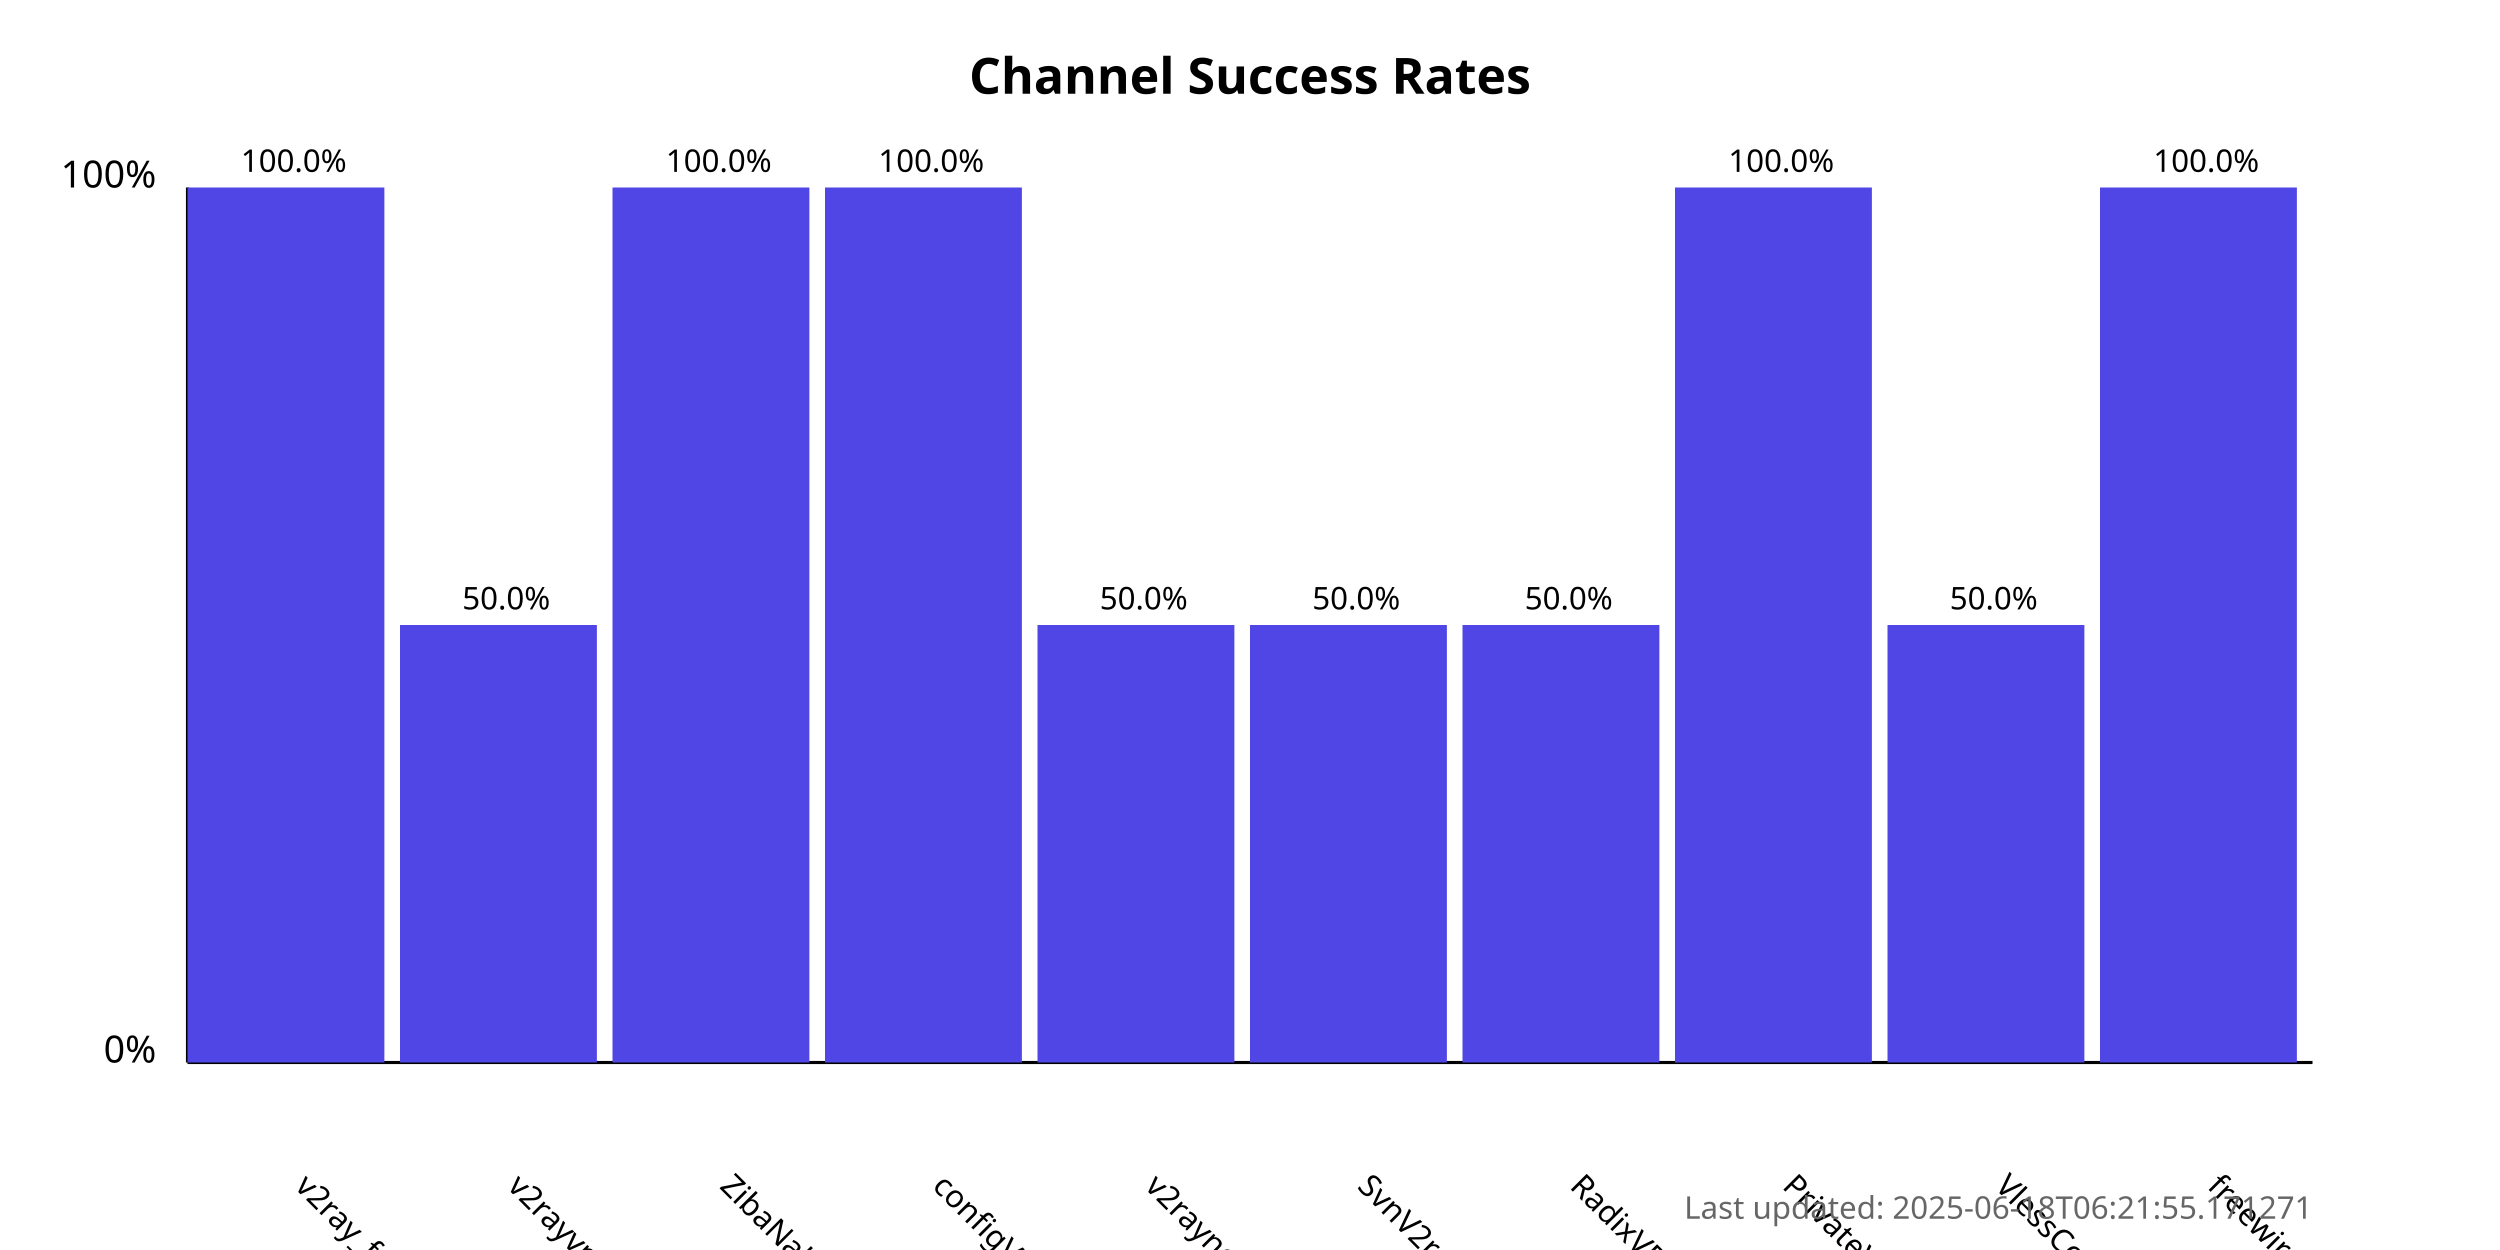
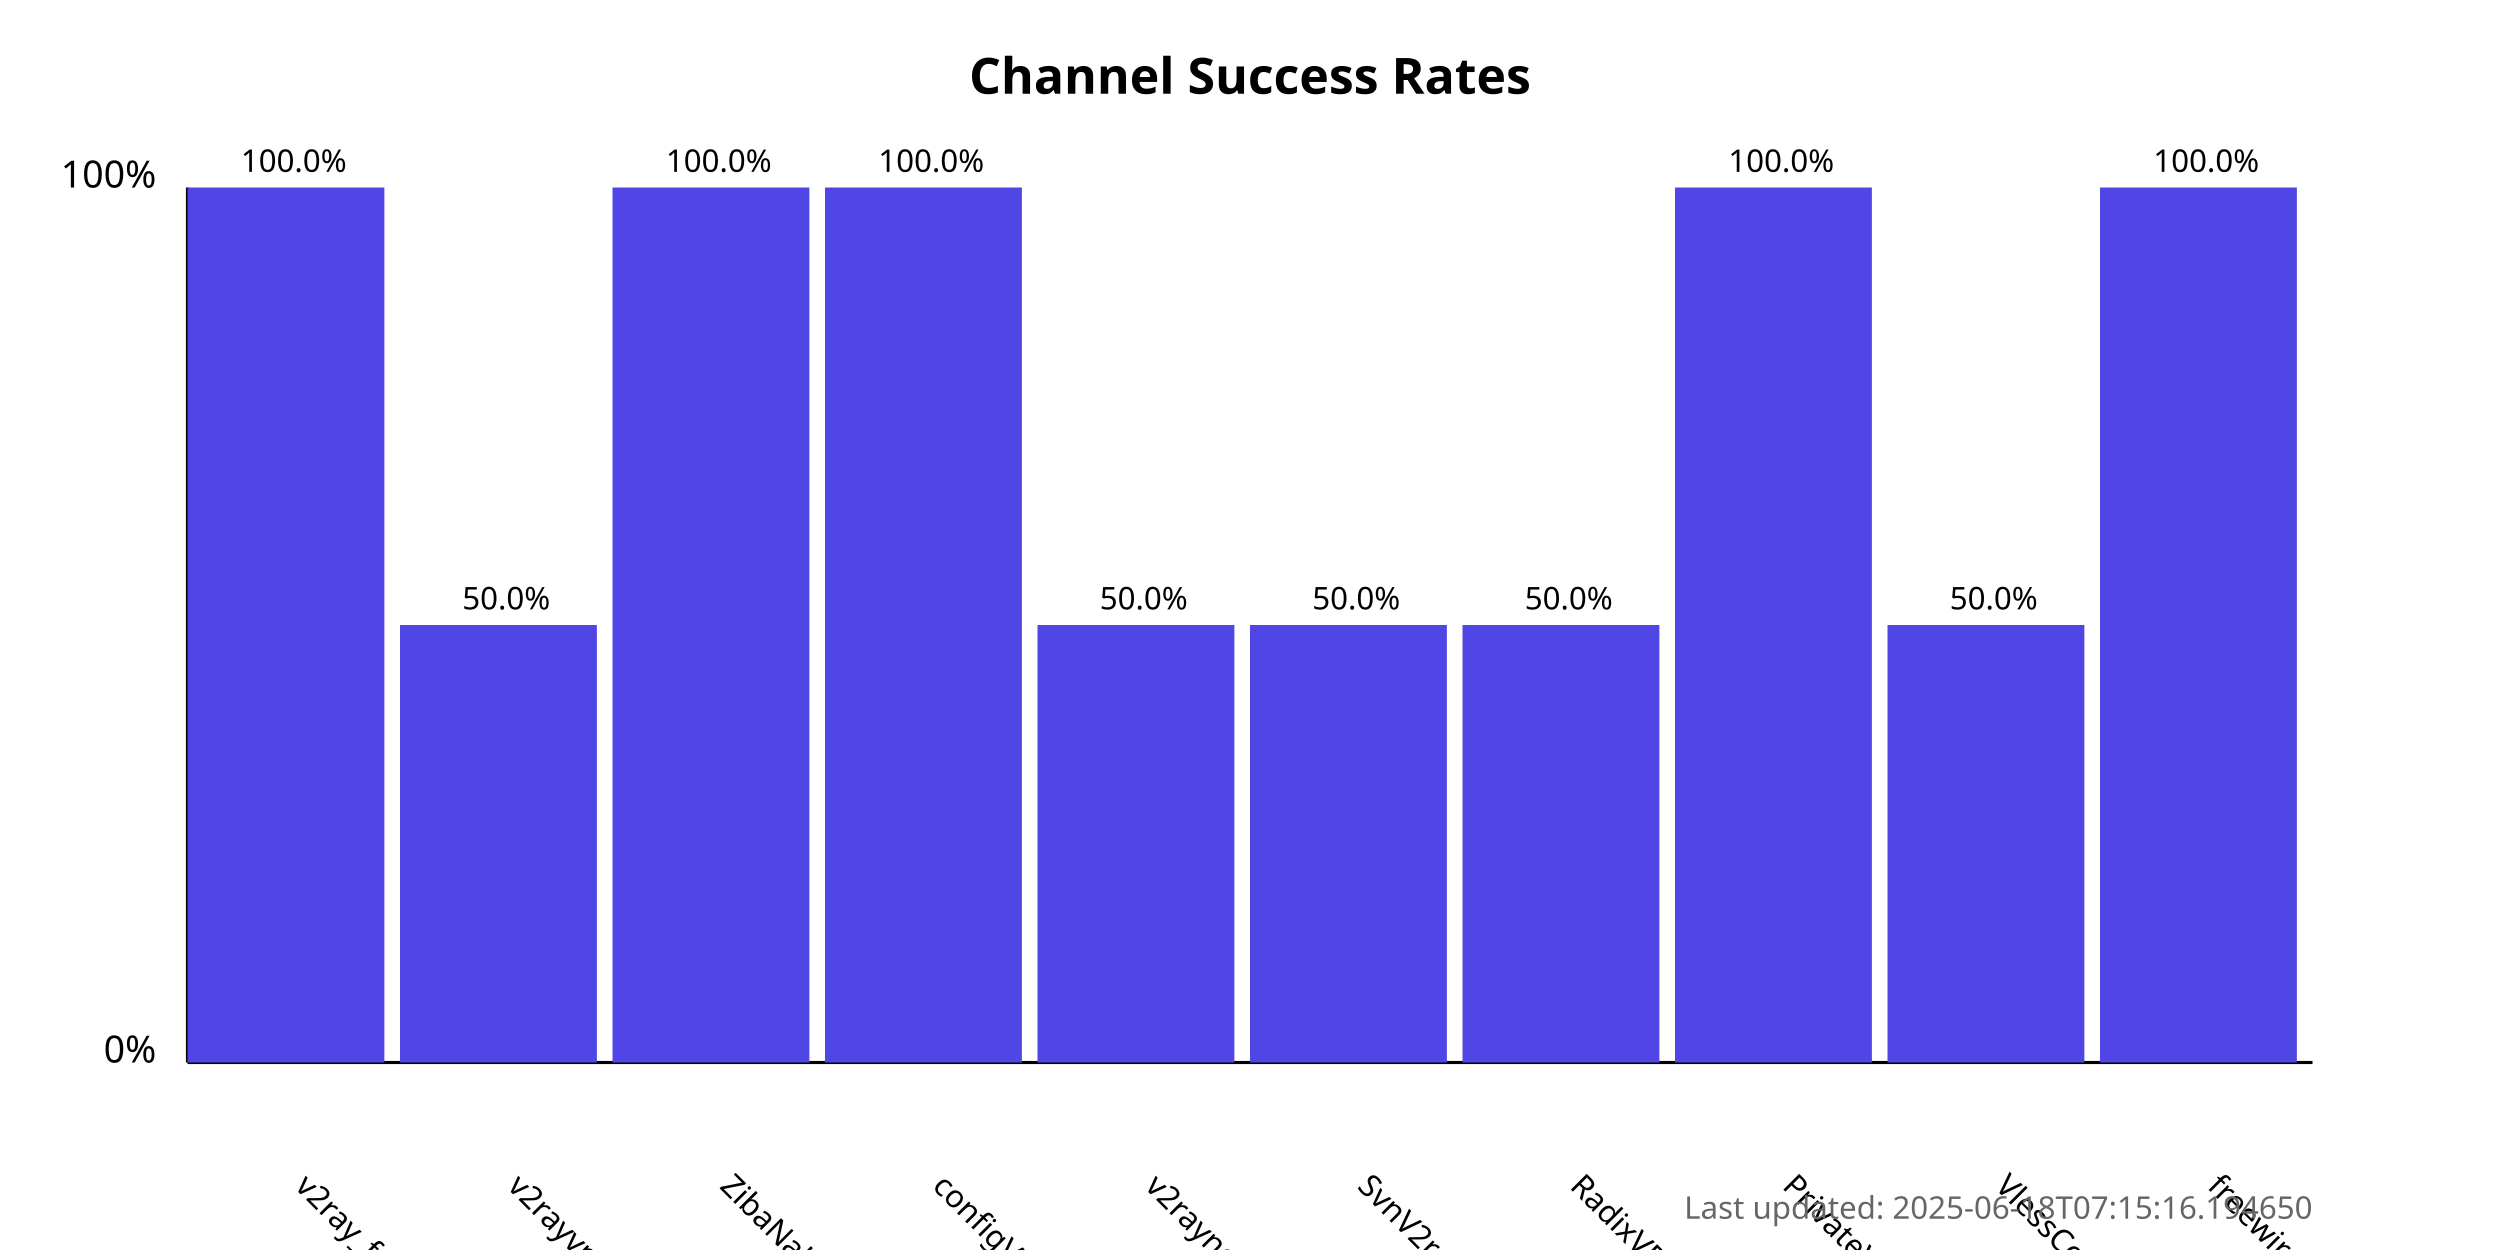
<svg xmlns="http://www.w3.org/2000/svg" width="800" height="400">
  <style>
            .chart-title { font: bold 16px sans-serif; }
            .axis-label { font: 12px sans-serif; }
            .tick-label { font: 10px sans-serif; }
            .bar { fill: #4f46e5; }
            .bar:hover { fill: #6366f1; }
            .timestamp { font: 10px sans-serif; fill: #666; }
        </style>
  <text x="400.0" y="30" text-anchor="middle" class="chart-title">
            Channel Success Rates
        </text>
  <line x1="60" y1="340" x2="60" y2="60" stroke="black" stroke-width="1" />
  <line x1="60" y1="340" x2="740" y2="340" stroke="black" stroke-width="1" />
  <text x="50" y="340" text-anchor="end" class="axis-label">0%</text>
  <text x="50" y="60" text-anchor="end" class="axis-label">100%</text>
  <g>
    <rect x="60" y="60.0" width="63.0" height="280.0" class="bar" />
    <text x="94.0" y="380" transform="rotate(45, 94.0, 380)" text-anchor="start" class="tick-label">
                v2ray_free_conf
            </text>
    <text x="94.0" y="55.0" text-anchor="middle" class="tick-label">
                100.0%
            </text>
  </g>
  <g>
    <rect x="128.0" y="200.0" width="63.0" height="140.0" class="bar" />
    <text x="162.0" y="380" transform="rotate(45, 162.0, 380)" text-anchor="start" class="tick-label">
                v2rayvpno
            </text>
    <text x="162.0" y="195.0" text-anchor="middle" class="tick-label">
                50.0%
            </text>
  </g>
  <g>
    <rect x="196.0" y="60.0" width="63.0" height="280.0" class="bar" />
    <text x="230.0" y="380" transform="rotate(45, 230.0, 380)" text-anchor="start" class="tick-label">
                ZibaNabz
            </text>
    <text x="230.0" y="55.0" text-anchor="middle" class="tick-label">
                100.0%
            </text>
  </g>
  <g>
    <rect x="264.0" y="60.0" width="63.0" height="280.0" class="bar" />
    <text x="298.0" y="380" transform="rotate(45, 298.0, 380)" text-anchor="start" class="tick-label">
                configV2rayForFree
            </text>
    <text x="298.0" y="55.0" text-anchor="middle" class="tick-label">
                100.0%
            </text>
  </g>
  <g>
    <rect x="332.0" y="200.0" width="63.0" height="140.0" class="bar" />
    <text x="366.0" y="380" transform="rotate(45, 366.0, 380)" text-anchor="start" class="tick-label">
                v2rayngvpn
            </text>
    <text x="366.0" y="195.0" text-anchor="middle" class="tick-label">
                50.0%
            </text>
  </g>
  <g>
    <rect x="400.0" y="200.0" width="63.0" height="140.0" class="bar" />
    <text x="434.0" y="380" transform="rotate(45, 434.0, 380)" text-anchor="start" class="tick-label">
                SvnV2ray
            </text>
    <text x="434.0" y="195.0" text-anchor="middle" class="tick-label">
                50.0%
            </text>
  </g>
  <g>
    <rect x="468.0" y="200.0" width="63.0" height="140.0" class="bar" />
    <text x="502.0" y="380" transform="rotate(45, 502.0, 380)" text-anchor="start" class="tick-label">
                RadixVPN
            </text>
    <text x="502.0" y="195.0" text-anchor="middle" class="tick-label">
                50.0%
            </text>
  </g>
  <g>
    <rect x="536.0" y="60.0" width="63.0" height="280.0" class="bar" />
    <text x="570.0" y="380" transform="rotate(45, 570.0, 380)" text-anchor="start" class="tick-label">
                PrivateVPNs
            </text>
    <text x="570.0" y="55.0" text-anchor="middle" class="tick-label">
                100.0%
            </text>
  </g>
  <g>
    <rect x="604.0" y="200.0" width="63.0" height="140.0" class="bar" />
    <text x="638.0" y="380" transform="rotate(45, 638.0, 380)" text-anchor="start" class="tick-label">
                VlessConfig
            </text>
    <text x="638.0" y="195.0" text-anchor="middle" class="tick-label">
                50.0%
            </text>
  </g>
  <g>
    <rect x="672.0" y="60.0" width="63.0" height="280.0" class="bar" />
    <text x="706.0" y="380" transform="rotate(45, 706.0, 380)" text-anchor="start" class="tick-label">
                freewireguard
            </text>
    <text x="706.0" y="55.0" text-anchor="middle" class="tick-label">
                100.0%
            </text>
  </g>
  <text x="740" y="390" text-anchor="end" class="timestamp">
-             Last updated: 2025-06-18T06:21:55.171271
+             Last updated: 2025-06-18T07:15:16.194650
        </text>
</svg>
